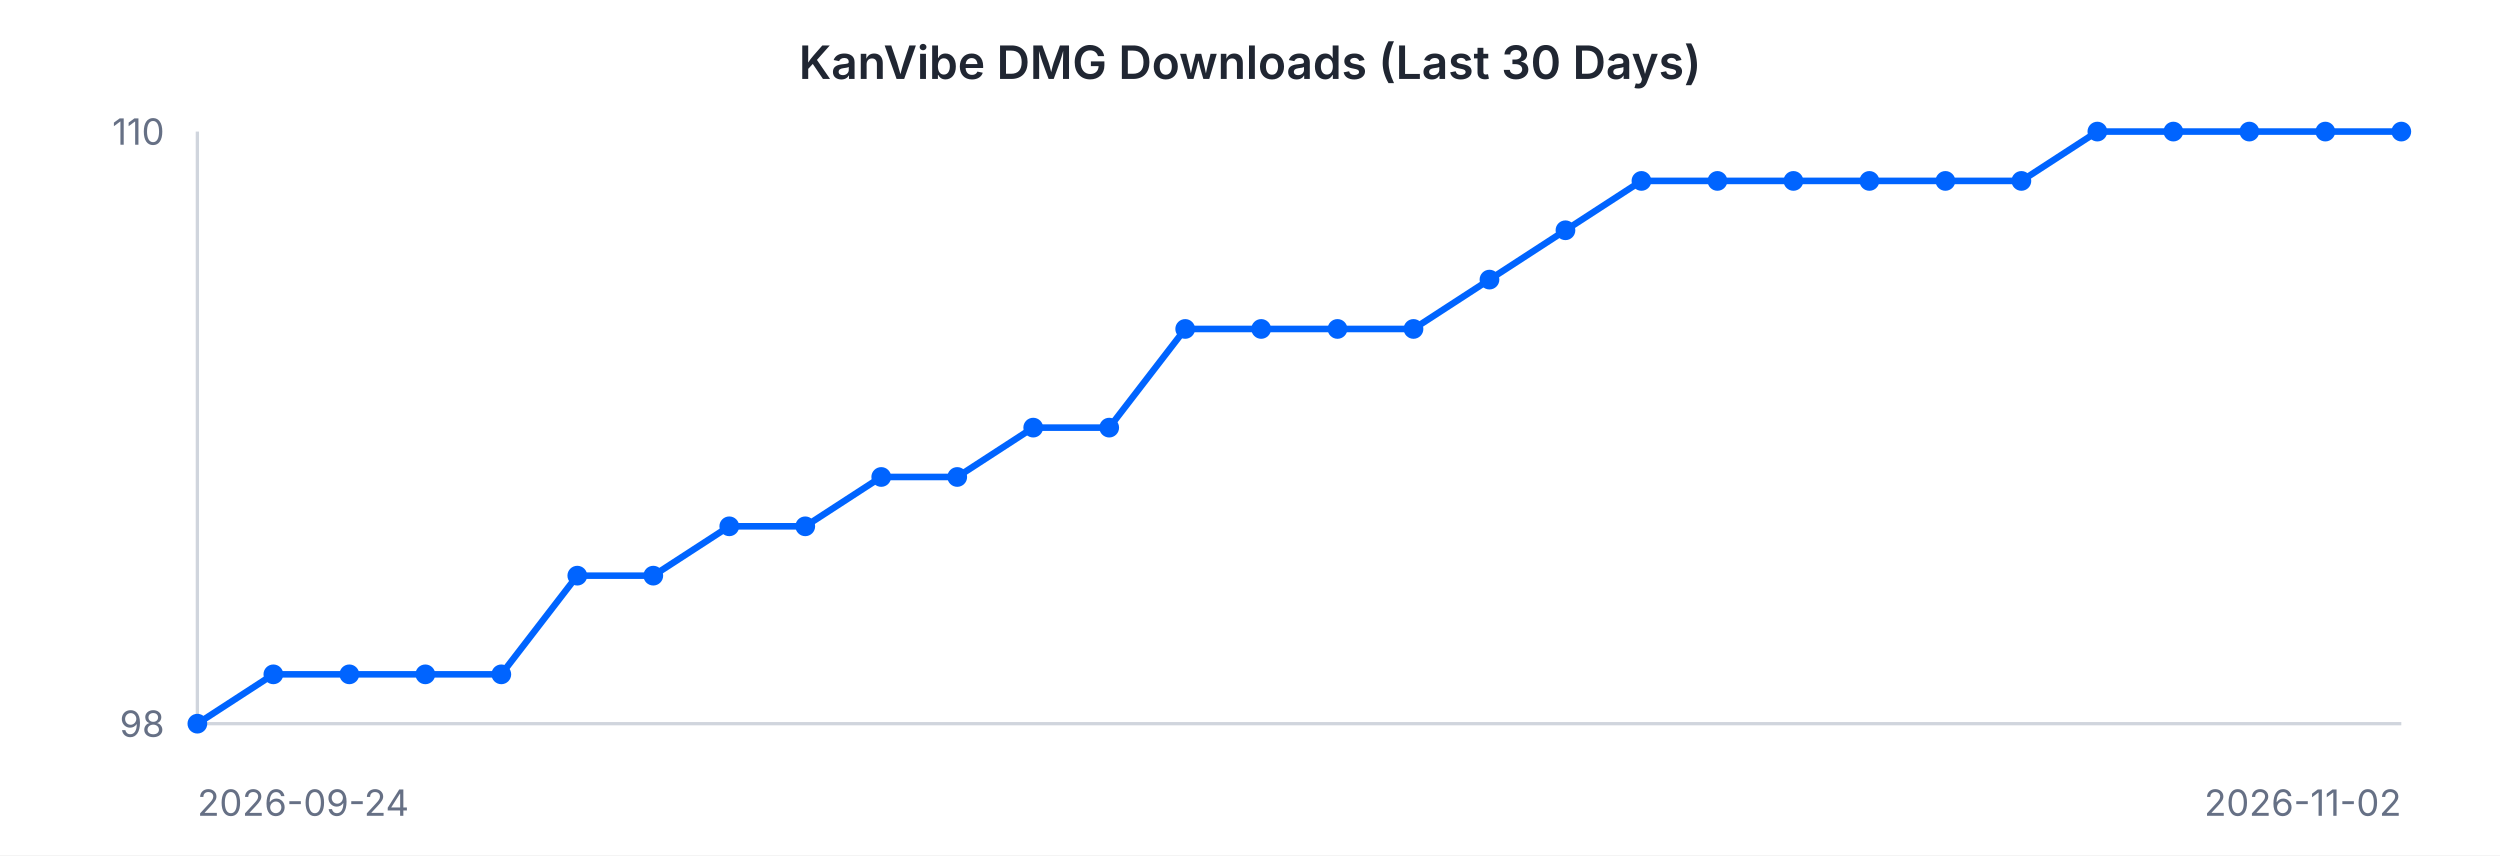
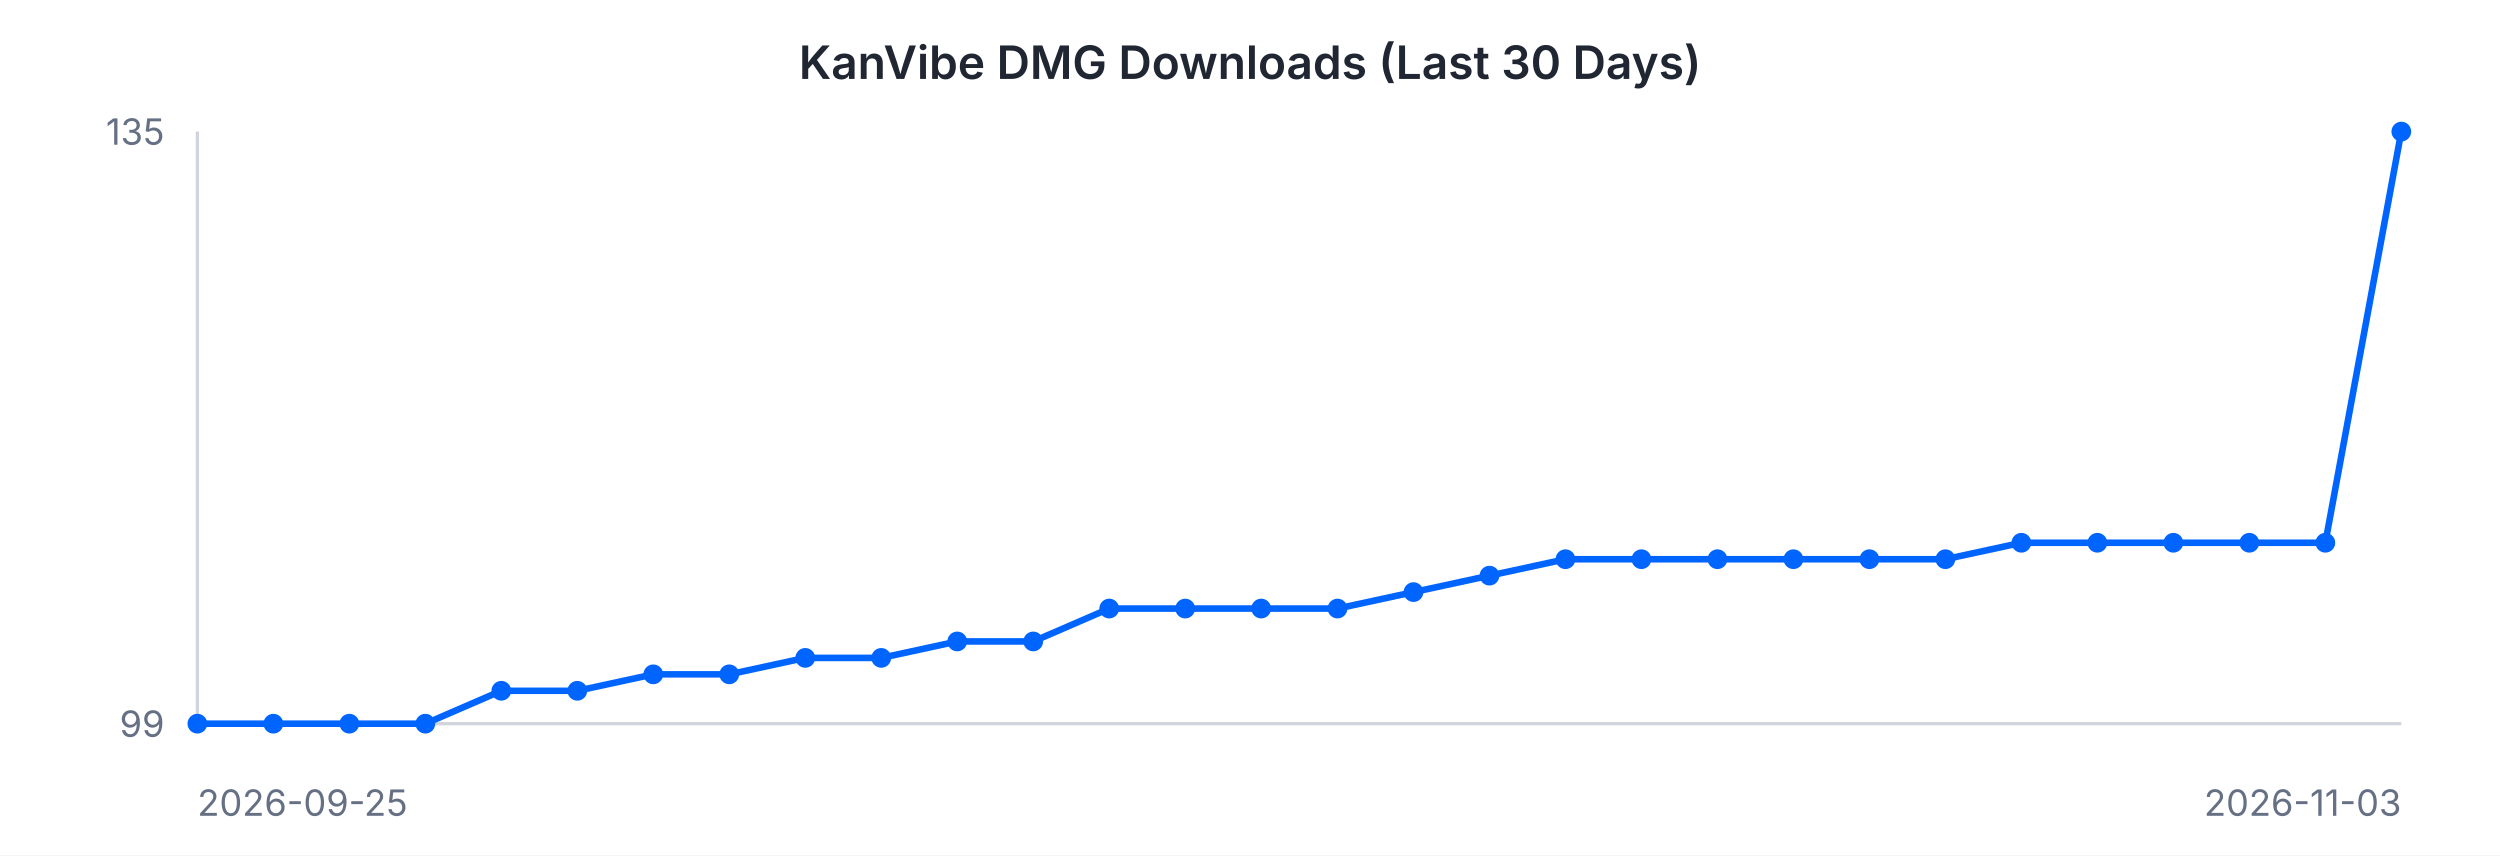
<svg xmlns="http://www.w3.org/2000/svg" width="760" height="260" viewBox="0 0 760 260" font-family="-apple-system, BlinkMacSystemFont, 'Segoe UI', sans-serif">
  <rect width="760" height="260" fill="#ffffff" />
  <text x="380" y="24" text-anchor="middle" font-size="14" font-weight="600" fill="#202632">KanVibe DMG Downloads (Last 30 Days)</text>
  <line x1="60" y1="40" x2="60" y2="220" stroke="#d0d5dd" stroke-width="1" />
  <line x1="60" y1="220" x2="730" y2="220" stroke="#d0d5dd" stroke-width="1" />
-   <path d="M 60.0 220.0 L 83.1 205.0 L 106.2 205.0 L 129.3 205.0 L 152.4 205.0 L 175.5 175.0 L 198.6 175.0 L 221.7 160.0 L 244.8 160.0 L 267.9 145.0 L 291.0 145.0 L 314.1 130.0 L 337.2 130.0 L 360.3 100.0 L 383.4 100.0 L 406.6 100.0 L 429.7 100.0 L 452.8 85.0 L 475.9 70.0 L 499.0 55.0 L 522.1 55.0 L 545.2 55.0 L 568.3 55.0 L 591.4 55.0 L 614.5 55.0 L 637.6 40.0 L 660.7 40.0 L 683.8 40.0 L 706.9 40.0 L 730.0 40.0" fill="none" stroke="#0064FF" stroke-width="2" />
+   <path d="M 60.0 220.0 L 83.1 220.0 L 106.2 220.0 L 129.3 220.0 L 152.4 210.0 L 175.5 210.0 L 198.6 205.0 L 221.7 205.0 L 244.8 200.0 L 267.9 200.0 L 291.0 195.0 L 314.1 195.0 L 337.2 185.0 L 360.3 185.0 L 383.4 185.0 L 406.6 185.0 L 429.7 180.0 L 452.8 175.0 L 475.9 170.0 L 499.0 170.0 L 522.1 170.0 L 545.2 170.0 L 568.3 170.0 L 591.4 170.0 L 614.5 165.0 L 637.6 165.0 L 660.7 165.0 L 683.8 165.0 L 706.9 165.0 L 730.0 40.0" fill="none" stroke="#0064FF" stroke-width="2" />
  <circle cx="60.0" cy="220.0" r="3" fill="#0064FF" />
-   <circle cx="83.1" cy="205.0" r="3" fill="#0064FF" />
-   <circle cx="106.2" cy="205.0" r="3" fill="#0064FF" />
-   <circle cx="129.3" cy="205.0" r="3" fill="#0064FF" />
-   <circle cx="152.4" cy="205.0" r="3" fill="#0064FF" />
-   <circle cx="175.5" cy="175.0" r="3" fill="#0064FF" />
-   <circle cx="198.6" cy="175.0" r="3" fill="#0064FF" />
-   <circle cx="221.7" cy="160.0" r="3" fill="#0064FF" />
-   <circle cx="244.8" cy="160.0" r="3" fill="#0064FF" />
-   <circle cx="267.9" cy="145.0" r="3" fill="#0064FF" />
-   <circle cx="291.0" cy="145.0" r="3" fill="#0064FF" />
-   <circle cx="314.1" cy="130.0" r="3" fill="#0064FF" />
-   <circle cx="337.2" cy="130.0" r="3" fill="#0064FF" />
-   <circle cx="360.3" cy="100.0" r="3" fill="#0064FF" />
-   <circle cx="383.4" cy="100.0" r="3" fill="#0064FF" />
-   <circle cx="406.6" cy="100.0" r="3" fill="#0064FF" />
-   <circle cx="429.7" cy="100.0" r="3" fill="#0064FF" />
-   <circle cx="452.8" cy="85.0" r="3" fill="#0064FF" />
-   <circle cx="475.9" cy="70.0" r="3" fill="#0064FF" />
-   <circle cx="499.0" cy="55.0" r="3" fill="#0064FF" />
-   <circle cx="522.1" cy="55.0" r="3" fill="#0064FF" />
-   <circle cx="545.2" cy="55.0" r="3" fill="#0064FF" />
-   <circle cx="568.3" cy="55.0" r="3" fill="#0064FF" />
-   <circle cx="591.4" cy="55.0" r="3" fill="#0064FF" />
-   <circle cx="614.5" cy="55.0" r="3" fill="#0064FF" />
-   <circle cx="637.6" cy="40.0" r="3" fill="#0064FF" />
-   <circle cx="660.7" cy="40.0" r="3" fill="#0064FF" />
-   <circle cx="683.8" cy="40.0" r="3" fill="#0064FF" />
-   <circle cx="706.9" cy="40.0" r="3" fill="#0064FF" />
+   <circle cx="83.1" cy="220.0" r="3" fill="#0064FF" />
+   <circle cx="106.2" cy="220.0" r="3" fill="#0064FF" />
+   <circle cx="129.3" cy="220.0" r="3" fill="#0064FF" />
+   <circle cx="152.4" cy="210.0" r="3" fill="#0064FF" />
+   <circle cx="175.5" cy="210.0" r="3" fill="#0064FF" />
+   <circle cx="198.6" cy="205.0" r="3" fill="#0064FF" />
+   <circle cx="221.7" cy="205.0" r="3" fill="#0064FF" />
+   <circle cx="244.8" cy="200.0" r="3" fill="#0064FF" />
+   <circle cx="267.9" cy="200.0" r="3" fill="#0064FF" />
+   <circle cx="291.0" cy="195.0" r="3" fill="#0064FF" />
+   <circle cx="314.1" cy="195.0" r="3" fill="#0064FF" />
+   <circle cx="337.2" cy="185.0" r="3" fill="#0064FF" />
+   <circle cx="360.3" cy="185.0" r="3" fill="#0064FF" />
+   <circle cx="383.4" cy="185.0" r="3" fill="#0064FF" />
+   <circle cx="406.6" cy="185.0" r="3" fill="#0064FF" />
+   <circle cx="429.7" cy="180.0" r="3" fill="#0064FF" />
+   <circle cx="452.8" cy="175.0" r="3" fill="#0064FF" />
+   <circle cx="475.9" cy="170.0" r="3" fill="#0064FF" />
+   <circle cx="499.0" cy="170.0" r="3" fill="#0064FF" />
+   <circle cx="522.1" cy="170.0" r="3" fill="#0064FF" />
+   <circle cx="545.2" cy="170.0" r="3" fill="#0064FF" />
+   <circle cx="568.3" cy="170.0" r="3" fill="#0064FF" />
+   <circle cx="591.4" cy="170.0" r="3" fill="#0064FF" />
+   <circle cx="614.5" cy="165.0" r="3" fill="#0064FF" />
+   <circle cx="637.6" cy="165.0" r="3" fill="#0064FF" />
+   <circle cx="660.7" cy="165.0" r="3" fill="#0064FF" />
+   <circle cx="683.8" cy="165.0" r="3" fill="#0064FF" />
+   <circle cx="706.9" cy="165.0" r="3" fill="#0064FF" />
  <circle cx="730.0" cy="40.0" r="3" fill="#0064FF" />
-   <text x="50" y="44" text-anchor="end" font-size="11" fill="#667085">110</text>
-   <text x="50" y="224" text-anchor="end" font-size="11" fill="#667085">98</text>
-   <text x="60" y="248" text-anchor="start" font-size="11" fill="#667085">2026-09-24</text>
-   <text x="730" y="248" text-anchor="end" font-size="11" fill="#667085">2026-11-02</text>
+   <text x="50" y="44" text-anchor="end" font-size="11" fill="#667085">135</text>
+   <text x="50" y="224" text-anchor="end" font-size="11" fill="#667085">99</text>
+   <text x="60" y="248" text-anchor="start" font-size="11" fill="#667085">2026-09-25</text>
+   <text x="730" y="248" text-anchor="end" font-size="11" fill="#667085">2026-11-03</text>
</svg>
